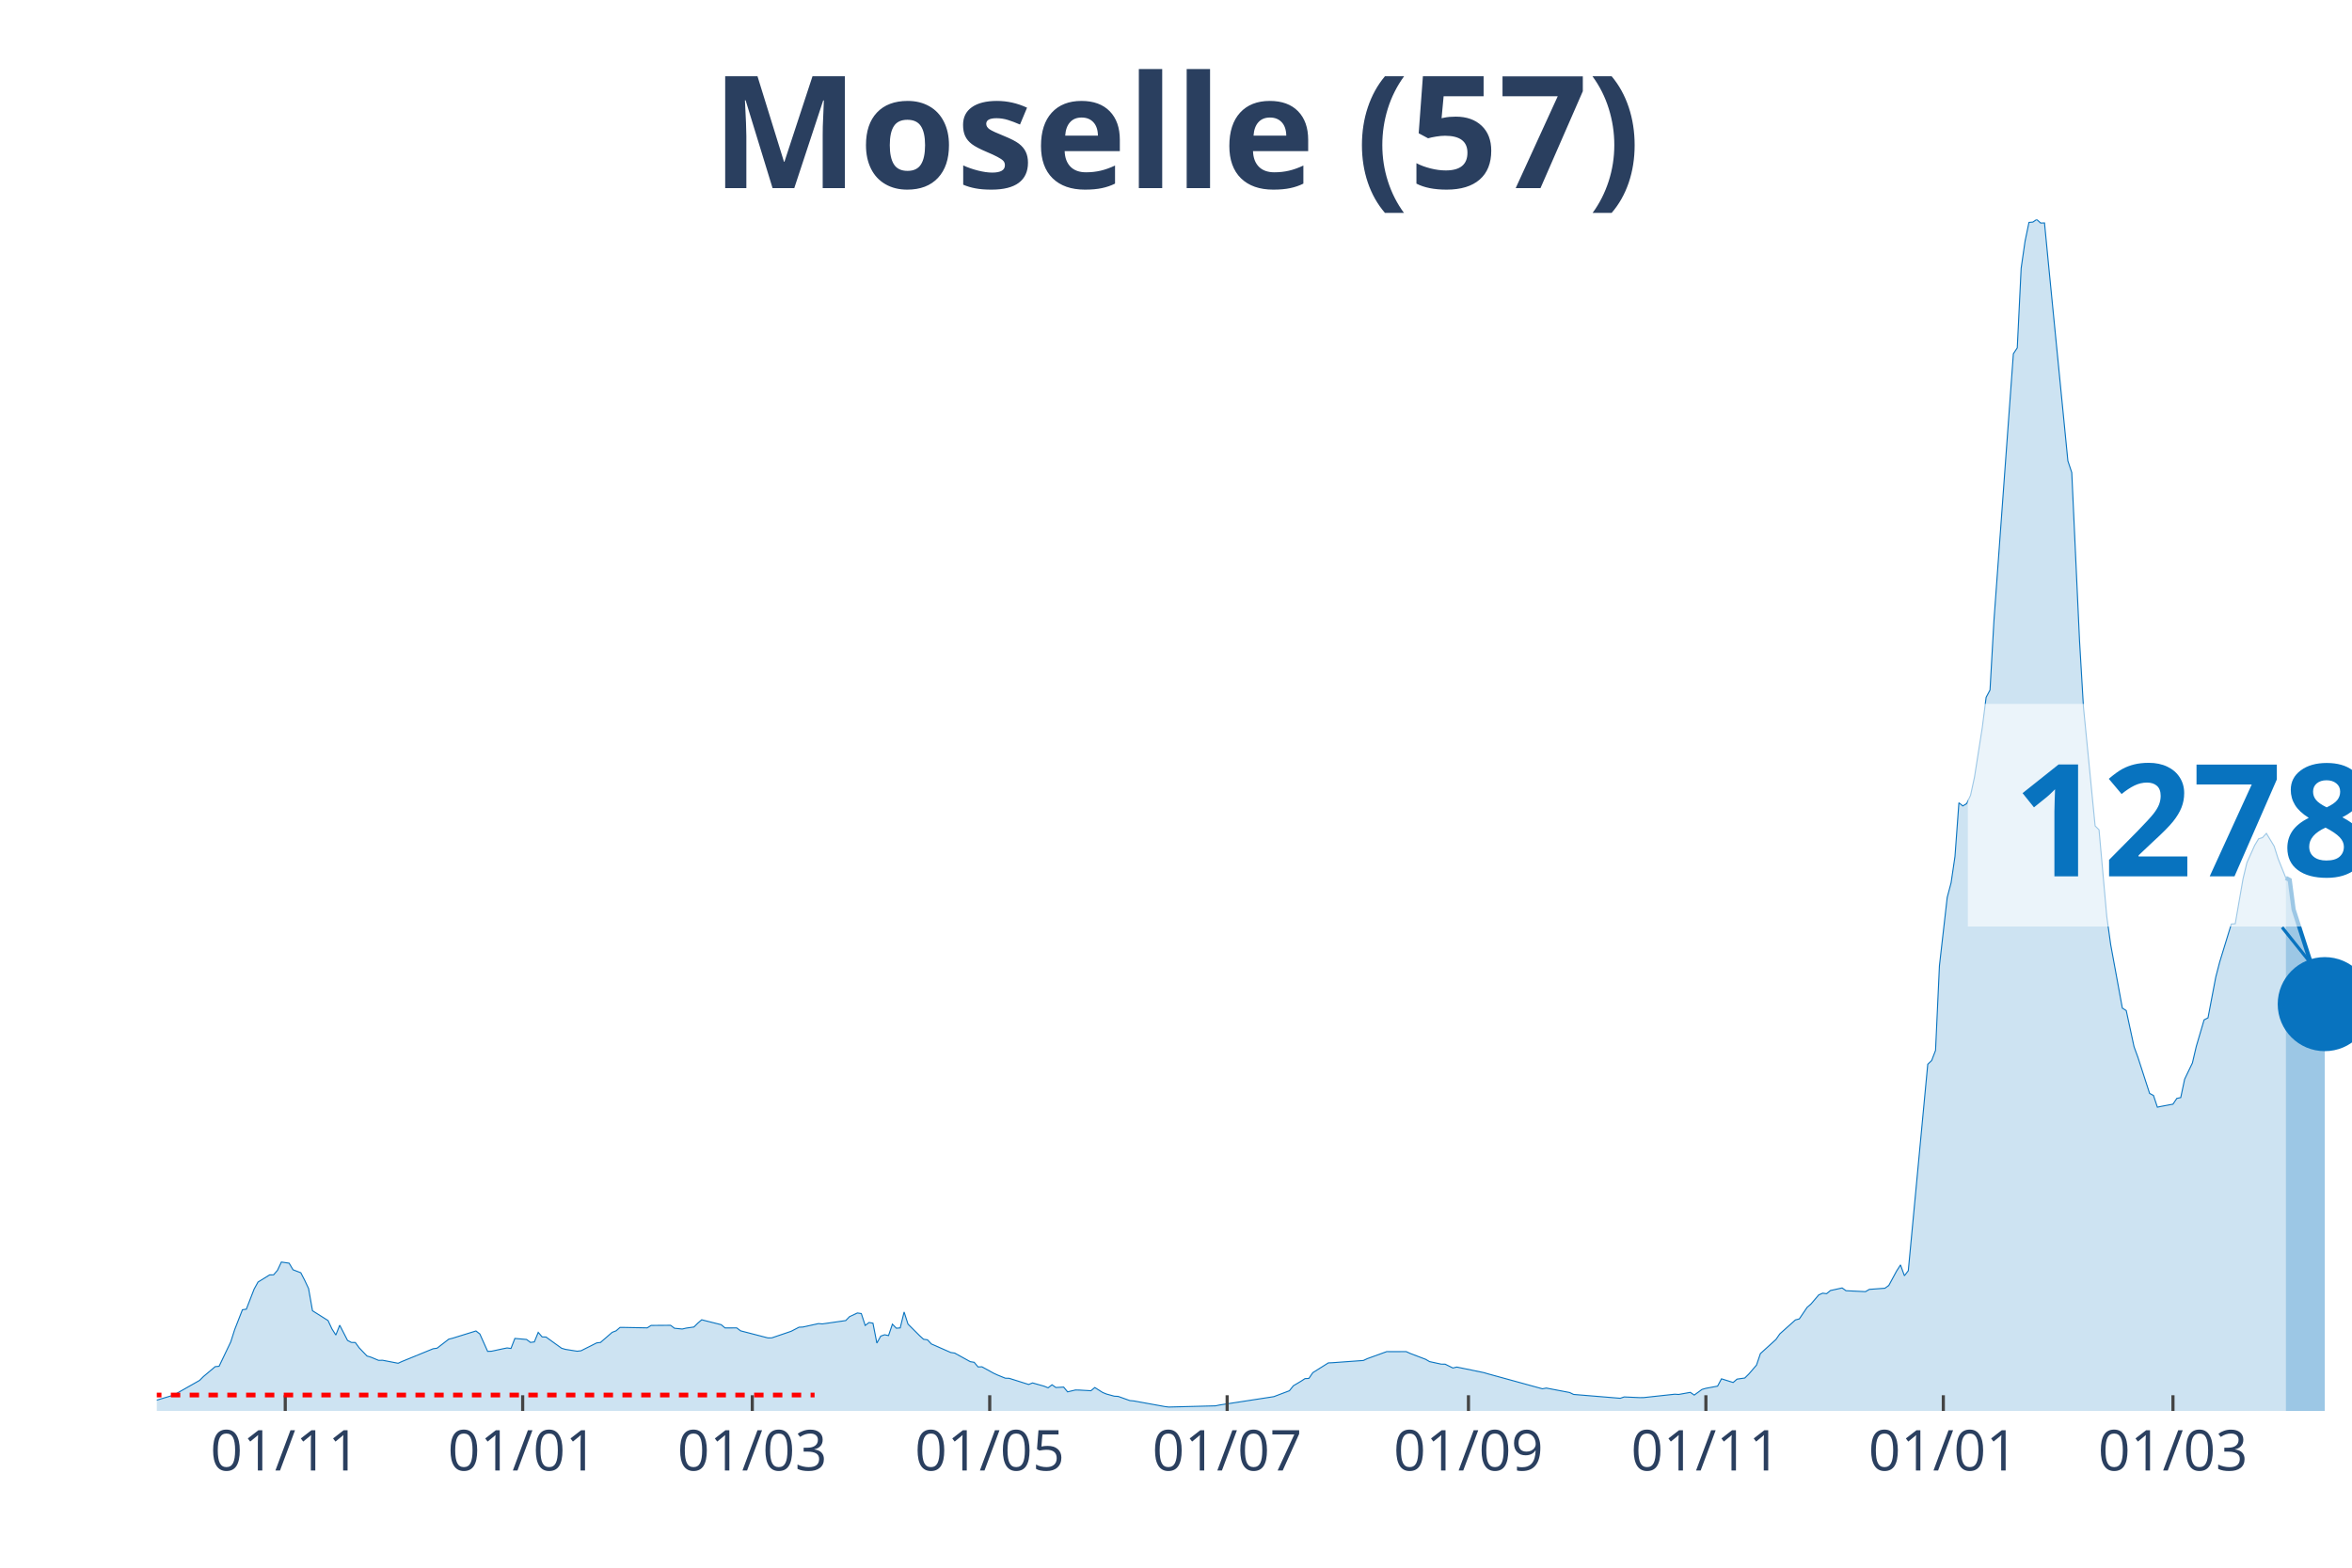
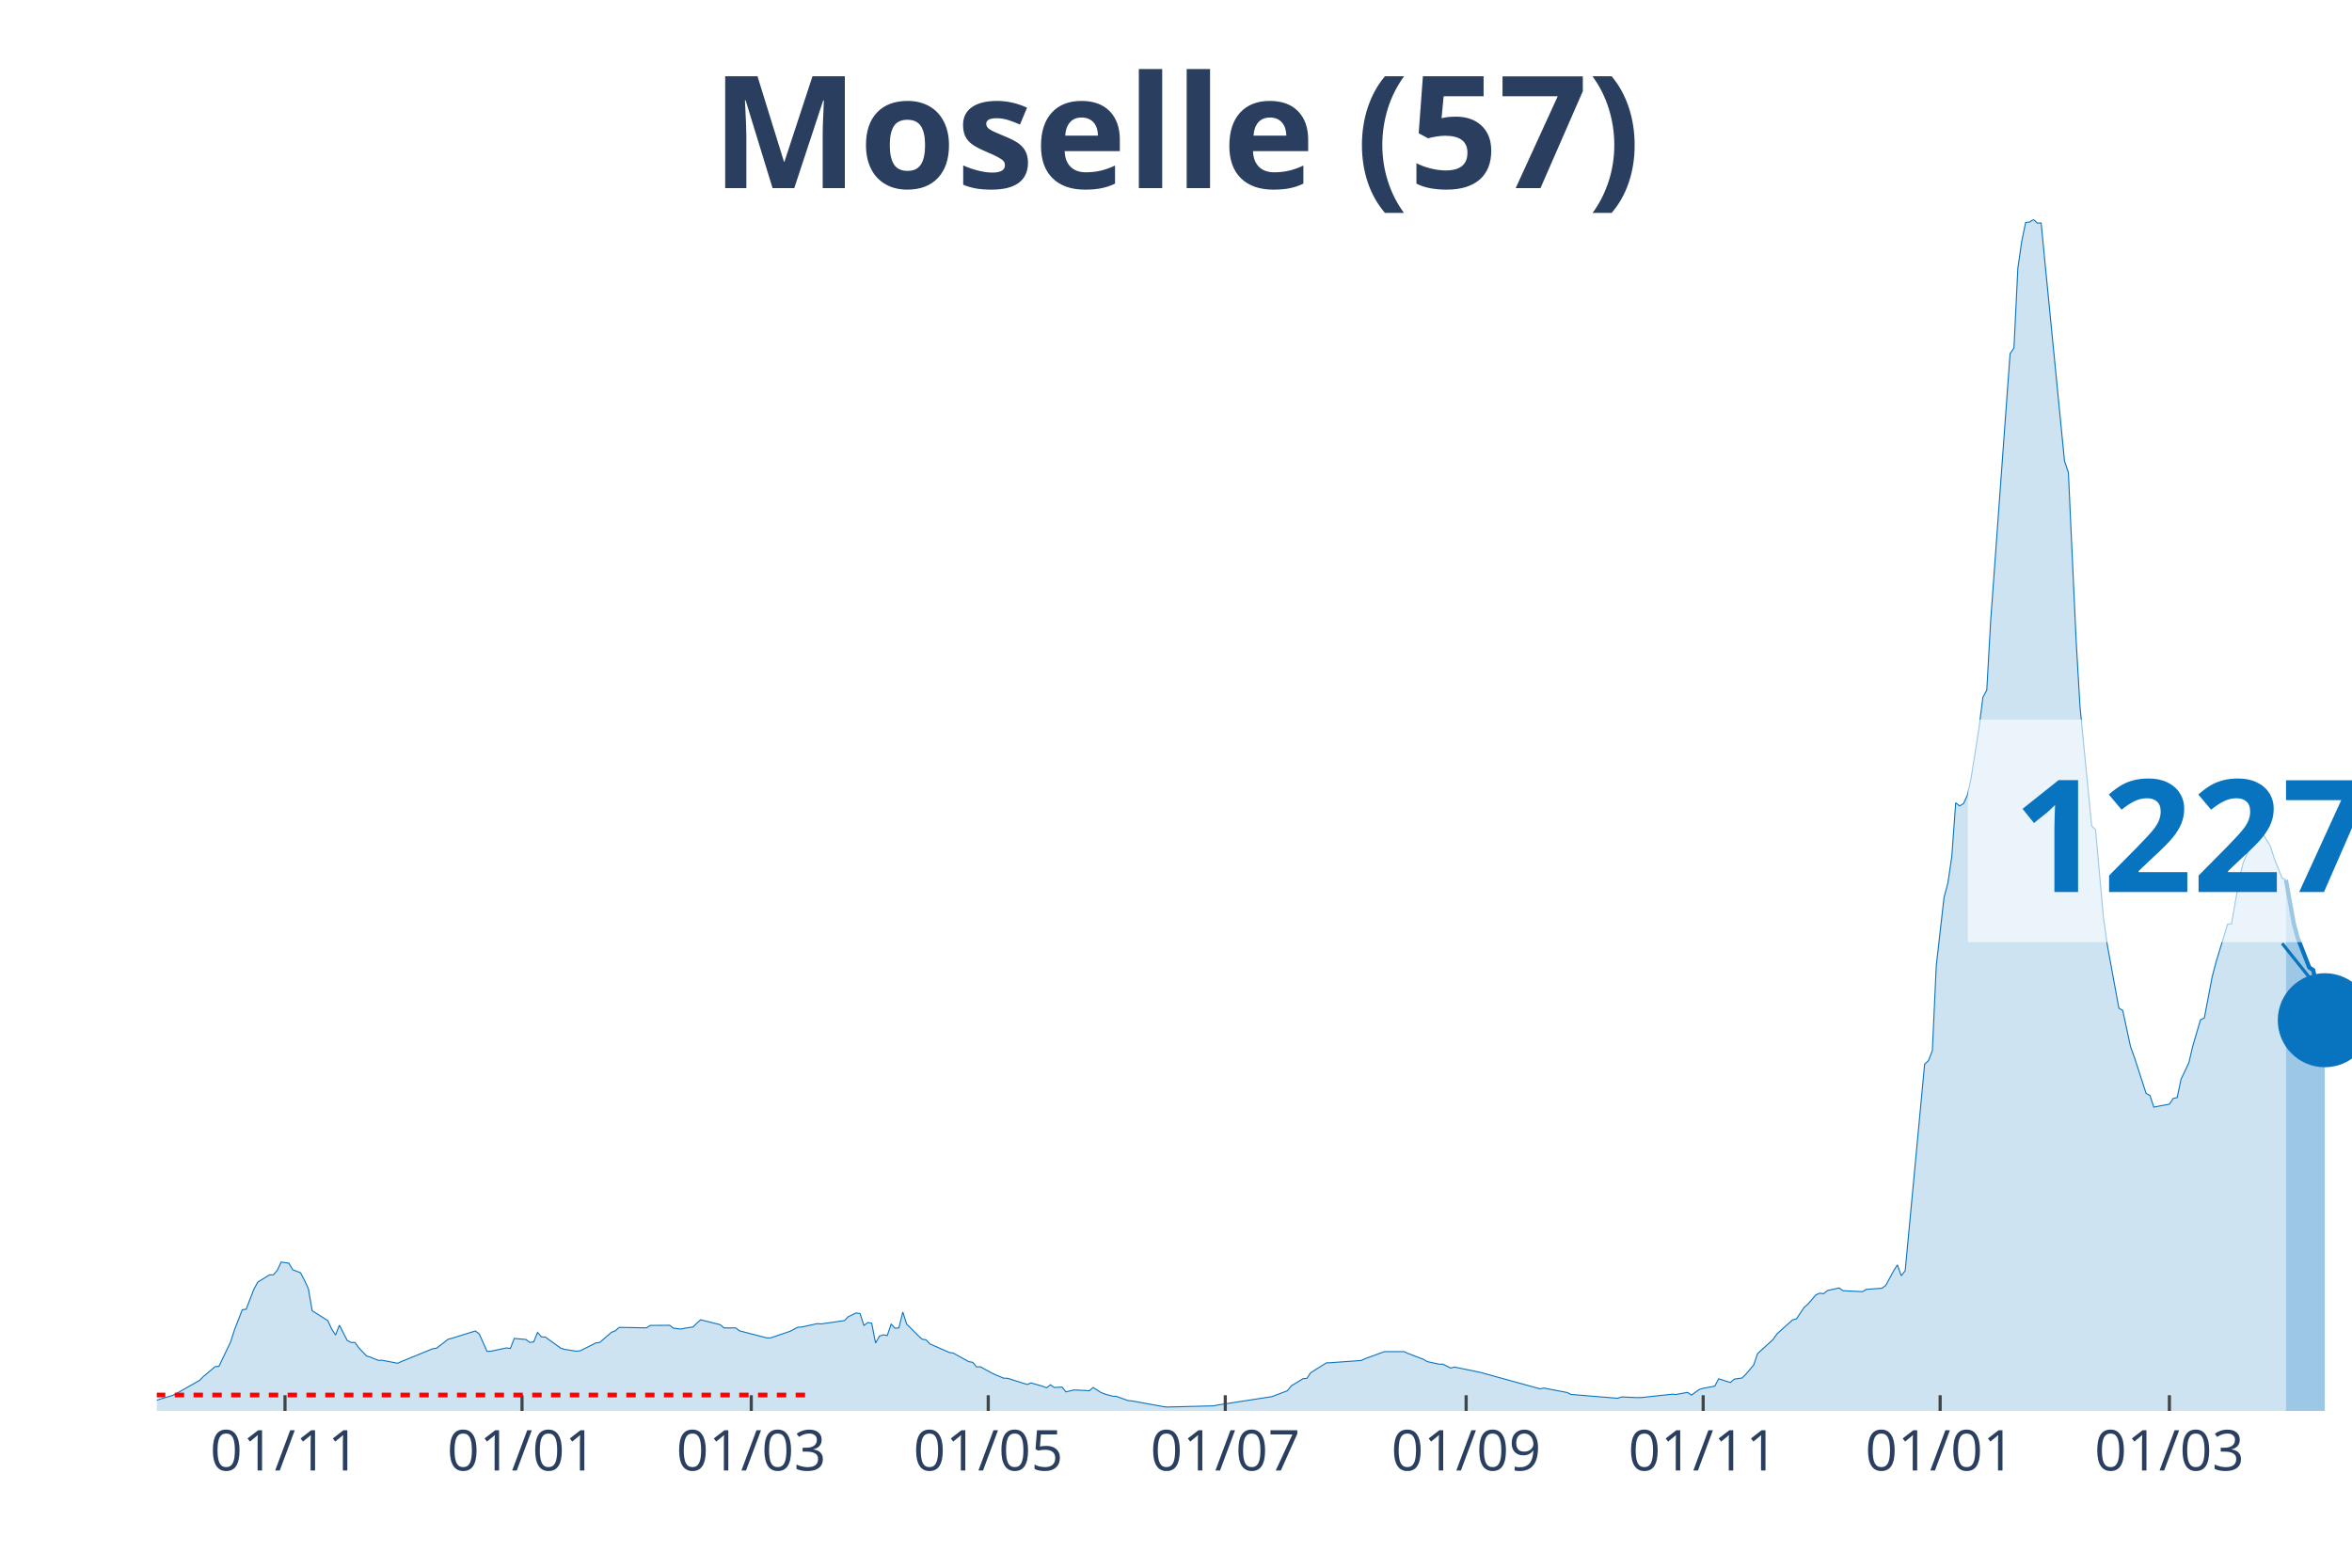
<svg xmlns="http://www.w3.org/2000/svg" class="main-svg" width="1125" height="750" style="" viewBox="0 0 750 500">
  <rect x="0" y="0" width="750" height="500" style="fill: rgb(0, 0, 0); fill-opacity: 0;" />
-   <defs id="defs-c40b5e">
+   <defs id="defs-d85284">
    <g class="clips">
-       <clipPath id="clipc40b5exyplot" class="plotclip">
+       <clipPath id="clipd85284xyplot" class="plotclip">
        <rect width="700" height="380" />
      </clipPath>
-       <clipPath class="axesclip" id="clipc40b5ex">
+       <clipPath class="axesclip" id="clipd85284x">
        <rect x="50" y="0" width="700" height="500" />
      </clipPath>
-       <clipPath class="axesclip" id="clipc40b5ey">
+       <clipPath class="axesclip" id="clipd85284y">
        <rect x="0" y="70" width="750" height="380" />
      </clipPath>
-       <clipPath class="axesclip" id="clipc40b5exy">
+       <clipPath class="axesclip" id="clipd85284xy">
        <rect x="50" y="70" width="700" height="380" />
      </clipPath>
    </g>
    <g class="gradients" />
  </defs>
  <g class="bglayer">
    <rect class="bg" x="50" y="70" width="700" height="380" style="fill: rgb(0, 0, 0); fill-opacity: 0; stroke-width: 0;" />
  </g>
  <g class="layer-below">
    <g class="imagelayer" />
    <g class="shapelayer" />
  </g>
  <g class="cartesianlayer">
    <g class="subplot xy">
      <g class="layer-subplot">
        <g class="shapelayer" />
        <g class="imagelayer" />
      </g>
      <g class="gridlayer">
        <g class="x">
-           <path class="xgrid crisp" transform="translate(90.96,0)" d="M0,70v380" style="stroke: rgb(255, 255, 255); stroke-opacity: 1; stroke-width: 1px;" />
-           <path class="xgrid crisp" transform="translate(166.67,0)" d="M0,70v380" style="stroke: rgb(255, 255, 255); stroke-opacity: 1; stroke-width: 1px;" />
-           <path class="xgrid crisp" transform="translate(239.89,0)" d="M0,70v380" style="stroke: rgb(255, 255, 255); stroke-opacity: 1; stroke-width: 1px;" />
-           <path class="xgrid crisp" transform="translate(315.6,0)" d="M0,70v380" style="stroke: rgb(255, 255, 255); stroke-opacity: 1; stroke-width: 1px;" />
-           <path class="xgrid crisp" transform="translate(391.31,0)" d="M0,70v380" style="stroke: rgb(255, 255, 255); stroke-opacity: 1; stroke-width: 1px;" />
-           <path class="xgrid crisp" transform="translate(468.26,0)" d="M0,70v380" style="stroke: rgb(255, 255, 255); stroke-opacity: 1; stroke-width: 1px;" />
-           <path class="xgrid crisp" transform="translate(543.97,0)" d="M0,70v380" style="stroke: rgb(255, 255, 255); stroke-opacity: 1; stroke-width: 1px;" />
-           <path class="xgrid crisp" transform="translate(619.68,0)" d="M0,70v380" style="stroke: rgb(255, 255, 255); stroke-opacity: 1; stroke-width: 1px;" />
-           <path class="xgrid crisp" transform="translate(692.91,0)" d="M0,70v380" style="stroke: rgb(255, 255, 255); stroke-opacity: 1; stroke-width: 1px;" />
+           <path class="xgrid crisp" transform="translate(90.88,0)" d="M0,70v380" style="stroke: rgb(255, 255, 255); stroke-opacity: 1; stroke-width: 1px;" />
+           <path class="xgrid crisp" transform="translate(166.46,0)" d="M0,70v380" style="stroke: rgb(255, 255, 255); stroke-opacity: 1; stroke-width: 1px;" />
+           <path class="xgrid crisp" transform="translate(239.56,0)" d="M0,70v380" style="stroke: rgb(255, 255, 255); stroke-opacity: 1; stroke-width: 1px;" />
+           <path class="xgrid crisp" transform="translate(315.13,0)" d="M0,70v380" style="stroke: rgb(255, 255, 255); stroke-opacity: 1; stroke-width: 1px;" />
+           <path class="xgrid crisp" transform="translate(390.71,0)" d="M0,70v380" style="stroke: rgb(255, 255, 255); stroke-opacity: 1; stroke-width: 1px;" />
+           <path class="xgrid crisp" transform="translate(467.52,0)" d="M0,70v380" style="stroke: rgb(255, 255, 255); stroke-opacity: 1; stroke-width: 1px;" />
+           <path class="xgrid crisp" transform="translate(543.1,0)" d="M0,70v380" style="stroke: rgb(255, 255, 255); stroke-opacity: 1; stroke-width: 1px;" />
+           <path class="xgrid crisp" transform="translate(618.67,0)" d="M0,70v380" style="stroke: rgb(255, 255, 255); stroke-opacity: 1; stroke-width: 1px;" />
+           <path class="xgrid crisp" transform="translate(691.77,0)" d="M0,70v380" style="stroke: rgb(255, 255, 255); stroke-opacity: 1; stroke-width: 1px;" />
        </g>
        <g class="y" />
      </g>
      <g class="zerolinelayer" />
      <path class="xlines-below" />
      <path class="ylines-below" />
      <g class="overlines-below" />
      <g class="xaxislayer-below" />
      <g class="yaxislayer-below" />
      <g class="overaxes-below" />
-       <g class="plot" transform="translate(50, 70)" clip-path="url('#clipc40b5exyplot')">
+       <g class="plot" transform="translate(50, 70)" clip-path="url('#clipd85284xyplot')">
        <g class="scatterlayer mlayer">
-           <g class="trace scatter trace54ec28" style="stroke-miterlimit: 2;">
+           <g class="trace scatter trace8f032b" style="stroke-miterlimit: 2;">
            <g class="fills">
              <g>
-                 <path class="js-fill" d="M678.9,380L-168.79,380L-168.79,377.84L-161.35,378.46L-160.11,378.75L-152.66,379.31L-151.42,379.21L-64.54,378.67L-63.3,378.37L-57.09,378.31L-55.85,378.15L-45.92,377.39L-44.68,377.16L-39.72,376.79L-38.48,377L-26.06,377.11L-24.82,377.04L-13.65,376.52L-12.41,376.78L-1.24,376.81L0,376.56L4.96,375.08L6.21,374.48L13.65,370.26L14.89,369.02L18.62,365.88L19.86,365.76L23.58,357.99L24.82,354.1L27.3,347.73L28.55,347.55L31.03,341.15L32.27,338.9L35.99,336.61L37.23,336.6L38.48,335.16L39.72,332.52L42.2,332.88L43.44,334.98L45.92,335.93L47.16,338.33L48.4,340.97L49.65,348.05L54.61,351.18L55.85,353.84L57.09,355.79L58.33,352.66L60.82,357.51L62.06,358.16L63.3,358.18L64.54,359.88L67.02,362.48L68.26,362.85L70.74,363.88L71.99,363.84L76.95,364.8L78.19,364.23L88.12,360.17L89.36,360L93.09,357.12L94.33,356.81L101.77,354.5L103.01,355.46L105.5,361.01L106.74,360.96L110.46,360.16L111.7,359.91L112.94,360.08L114.18,356.88L117.91,357.21L119.15,358.15L120.39,357.99L121.63,354.95L122.87,356.39L124.11,356.43L129.08,360.01L130.32,360.37L134.04,360.96L135.28,360.81L140.25,358.31L141.49,358.16L145.21,354.93L146.45,354.46L147.7,353.37L148.94,353.37L156.38,353.51L157.62,352.73L163.83,352.69L165.07,353.63L167.55,353.88L168.79,353.59L171.28,353.23L172.52,352L173.76,350.93L175,351.25L179.96,352.49L181.21,353.53L184.93,353.52L186.17,354.46L194.86,356.71L196.1,356.7L201.06,355.02L202.3,354.59L204.79,353.3L206.03,353.24L210.99,352.15L212.23,352.25L219.68,351.18L220.92,349.92L223.4,348.76L224.65,348.94L225.89,352.74L227.13,351.8L228.37,352.02L229.61,358.36L230.85,356.14L232.09,355.71L233.33,355.97L234.57,352.33L235.82,353.62L237.06,353.52L238.3,348.45L239.54,352.31L243.26,356.02L244.5,357.14L245.74,357.32L246.99,358.64L253.19,361.37L254.43,361.55L259.4,364.29L260.64,364.49L261.88,365.97L263.12,365.93L266.84,367.97L268.09,368.55L270.57,369.56L271.81,369.6L278.01,371.56L279.26,371.07L282.98,372.12L284.22,372.63L285.46,371.66L286.7,372.53L289.18,372.4L290.43,373.92L292.91,373.33L294.15,373.35L297.87,373.56L299.11,372.54L301.6,374.11L302.84,374.62L305.32,375.3L306.56,375.37L310.28,376.7L311.52,376.81L321.45,378.61L322.7,378.76L337.59,378.38L338.83,378.12L354.96,375.64L356.21,375.44L361.17,373.56L362.41,371.99L364.89,370.51L366.13,369.7L367.38,369.63L368.62,367.8L373.58,364.68L374.82,364.63L384.75,363.91L385.99,363.33L392.2,361.08L393.44,361.09L398.4,361.08L399.65,361.65L404.61,363.54L405.85,364.27L409.57,365.08L410.82,365.09L413.3,366.31L414.54,366.01L423.23,367.8L424.47,368.17L441.84,372.94L443.09,372.71L450.53,374.13L451.77,374.74L466.67,375.97L467.91,375.54L472.87,375.76L474.11,375.75L484.04,374.67L485.28,374.75L489.01,374.08L490.25,374.95L492.73,373.14L493.97,372.79L497.7,372.09L498.94,369.76L502.66,370.93L503.9,369.86L506.38,369.5L507.62,368.28L510.11,365.38L511.35,361.72L516.31,357.21L517.55,355.42L522.52,350.98L523.76,350.65L526.24,346.98L527.48,345.9L529.96,342.99L531.21,342.45L532.45,342.61L533.69,341.6L537.41,340.78L538.65,341.66L544.86,341.96L546.1,341.23L551.06,340.87L552.3,339.97L554.79,335.37L556.03,333.43L557.27,336.88L558.51,335.29L564.72,269.43L565.96,268.25L567.2,265.02L568.44,238.04L570.92,216.23L572.16,211.55L573.4,203.15L574.65,186.04L575.89,187.04L577.13,186.29L578.37,183.64L579.61,177.92L582.09,162.15L583.33,152.41L584.57,150.08L585.82,128L592.02,42.82L593.26,40.94L594.5,15.55L595.74,6.96L596.99,0.94L598.23,0.83L599.47,0L600.71,1.13L601.95,1.11L603.19,13.97L609.4,76.99L610.64,80.73L613.12,134.42L614.36,155.43L618.09,193.42L619.33,194.65L621.81,222.35L623.05,231.28L626.77,251.52L628.01,252.31L630.5,263.84L631.74,267.24L635.46,278.73L636.7,279.39L637.94,283.12L639.18,282.86L642.91,282.16L644.15,280.32L645.39,280.06L646.63,274.19L649.11,269.02L650.35,263.73L652.84,255.27L654.08,254.64L656.56,241.62L657.8,236.85L661.52,224.72L662.77,224.61L665.25,210.31L666.49,205.14L668.97,199.61L670.21,197.54L671.45,197.15L672.7,195.8L675.18,199.89L676.42,203.83L678.9,210" style="fill: rgb(8, 115, 191); fill-opacity: 0.2; stroke-width: 0;" />
+                 <path class="js-fill" d="M678.94,380L-168.5,380L-168.5,377.84L-161.06,378.46L-159.82,378.75L-152.39,379.31L-151.15,379.21L-64.42,378.67L-63.19,378.37L-56.99,378.31L-55.75,378.15L-45.84,377.39L-44.6,377.16L-39.65,376.79L-38.41,377L-26.02,377.11L-24.78,377.04L-13.63,376.52L-12.39,376.78L-1.24,376.81L0,376.56L4.96,375.08L6.19,374.48L13.63,370.26L14.87,369.02L18.58,365.88L19.82,365.76L23.54,357.99L24.78,354.1L27.26,347.73L28.5,347.55L30.97,341.15L32.21,338.9L35.93,336.61L37.17,336.6L38.41,335.16L39.65,332.52L42.12,332.88L43.36,334.98L45.84,335.93L47.08,338.33L48.32,340.97L49.56,348.05L54.51,351.18L55.75,353.84L56.99,355.79L58.23,352.66L60.71,357.51L61.95,358.16L63.19,358.18L64.42,359.88L66.9,362.48L68.14,362.85L70.62,363.88L71.86,363.84L76.81,364.8L78.05,364.23L87.96,360.17L89.2,360L92.92,357.12L94.16,356.81L101.59,354.5L102.83,355.46L105.31,361.01L106.55,360.96L110.27,360.16L111.5,359.91L112.74,360.08L113.98,356.88L117.7,357.21L118.94,358.15L120.18,357.99L121.42,354.95L122.65,356.39L123.89,356.43L128.85,360.01L130.09,360.37L133.81,360.96L135.04,360.81L140,358.31L141.24,358.16L144.96,354.93L146.19,354.46L147.43,353.37L148.67,353.37L156.11,353.51L157.35,352.73L163.54,352.69L164.78,353.63L167.26,353.88L168.5,353.59L170.97,353.23L172.21,352L173.45,350.93L174.69,351.25L179.65,352.49L180.88,353.53L184.6,353.52L185.84,354.46L194.51,356.71L195.75,356.7L200.71,355.02L201.95,354.59L204.42,353.3L205.66,353.24L210.62,352.15L211.86,352.25L219.29,351.18L220.53,349.92L223.01,348.76L224.25,348.94L225.49,352.74L226.73,351.8L227.96,352.02L229.2,358.36L230.44,356.14L231.68,355.71L232.92,355.97L234.16,352.33L235.4,353.62L236.64,353.52L237.88,348.45L239.12,352.31L242.83,356.02L244.07,357.14L245.31,357.32L246.55,358.64L252.74,361.37L253.98,361.55L258.94,364.29L260.18,364.49L261.42,365.97L262.65,365.93L266.37,367.97L267.61,368.55L270.09,369.56L271.33,369.6L277.52,371.56L278.76,371.07L282.48,372.12L283.72,372.63L284.96,371.66L286.19,372.53L288.67,372.4L289.91,373.92L292.39,373.33L293.63,373.35L297.35,373.56L298.58,372.54L301.06,374.11L302.3,374.62L304.78,375.3L306.02,375.37L309.73,376.7L310.97,376.81L320.88,378.61L322.12,378.76L336.99,378.38L338.23,378.12L354.34,375.64L355.58,375.44L360.53,373.56L361.77,371.99L364.25,370.51L365.49,369.7L366.73,369.63L367.96,367.8L372.92,364.68L374.16,364.63L384.07,363.91L385.31,363.33L391.5,361.08L392.74,361.09L397.7,361.08L398.94,361.65L403.89,363.54L405.13,364.27L408.85,365.08L410.09,365.09L412.57,366.31L413.81,366.01L422.48,367.8L423.72,368.17L441.06,372.94L442.3,372.71L449.73,374.13L450.97,374.74L465.84,375.97L467.08,375.54L472.04,375.76L473.27,375.75L483.19,374.67L484.42,374.75L488.14,374.08L489.38,374.95L491.86,373.14L493.1,372.79L496.81,372.09L498.05,369.76L501.77,370.93L503.01,369.86L505.49,369.5L506.73,368.28L509.2,365.38L510.44,361.72L515.4,357.21L516.64,355.42L521.59,350.98L522.83,350.65L525.31,346.98L526.55,345.9L529.03,342.99L530.27,342.45L531.5,342.61L532.74,341.6L536.46,340.78L537.7,341.66L543.89,341.96L545.13,341.23L550.09,340.87L551.33,339.97L553.81,335.37L555.04,333.43L556.28,336.88L557.52,335.29L563.72,269.43L564.96,268.25L566.19,265.02L567.43,238.04L569.91,216.23L571.15,211.55L572.39,203.15L573.63,186.04L574.87,187.04L576.11,186.29L577.35,183.64L578.58,177.92L581.06,162.15L582.3,152.41L583.54,150.08L584.78,128L590.97,42.82L592.21,40.94L593.45,15.55L594.69,6.96L595.93,0.94L597.17,0.83L598.41,0L599.65,1.13L600.88,1.11L602.12,13.97L608.32,76.99L609.56,80.73L612.04,134.42L613.27,155.43L616.99,193.42L618.23,194.65L620.71,222.35L621.95,231.28L625.66,251.52L626.9,252.31L629.38,263.84L630.62,267.24L634.34,278.73L635.58,279.39L636.81,283.12L638.05,282.86L641.77,282.16L643.01,280.32L644.25,280.06L645.49,274.19L647.96,269.02L649.2,263.73L651.68,255.27L652.92,254.64L655.4,241.62L656.64,236.85L660.35,224.72L661.59,224.61L664.07,210.31L665.31,205.14L667.79,199.61L669.03,197.54L670.27,197.15L671.5,195.8L673.98,199.89L675.22,203.83L677.7,210L678.94,210.65" style="fill: rgb(8, 115, 191); fill-opacity: 0.2; stroke-width: 0;" />
              </g>
            </g>
            <g class="errorbars" />
            <g class="lines">
-               <path class="js-line" d="M-168.79,377.84L-161.35,378.46L-160.11,378.75L-152.66,379.31L-151.42,379.21L-64.54,378.67L-63.3,378.37L-57.09,378.31L-55.85,378.15L-45.92,377.39L-44.68,377.16L-39.72,376.79L-38.48,377L-26.06,377.11L-24.82,377.04L-13.65,376.52L-12.41,376.78L-1.24,376.81L0,376.56L4.96,375.08L6.21,374.48L13.65,370.26L14.89,369.02L18.62,365.88L19.86,365.76L23.58,357.99L24.82,354.1L27.3,347.73L28.55,347.55L31.03,341.15L32.27,338.9L35.99,336.61L37.23,336.6L38.48,335.16L39.72,332.52L42.2,332.88L43.44,334.98L45.92,335.93L47.16,338.33L48.4,340.97L49.65,348.05L54.61,351.18L55.85,353.84L57.09,355.79L58.33,352.66L60.82,357.51L62.06,358.16L63.3,358.18L64.54,359.88L67.02,362.48L68.26,362.85L70.74,363.88L71.99,363.84L76.95,364.8L78.19,364.23L88.12,360.17L89.36,360L93.09,357.12L94.33,356.81L101.77,354.5L103.01,355.46L105.5,361.01L106.74,360.96L110.46,360.16L111.7,359.91L112.94,360.08L114.18,356.88L117.91,357.21L119.15,358.15L120.39,357.99L121.63,354.95L122.87,356.39L124.11,356.43L129.08,360.01L130.32,360.37L134.04,360.96L135.28,360.81L140.25,358.31L141.49,358.16L145.21,354.93L146.45,354.46L147.7,353.37L148.94,353.37L156.38,353.51L157.62,352.73L163.83,352.69L165.07,353.63L167.55,353.88L168.79,353.59L171.28,353.23L172.52,352L173.76,350.93L175,351.25L179.96,352.49L181.21,353.53L184.93,353.52L186.17,354.46L194.86,356.71L196.1,356.7L201.06,355.02L202.3,354.59L204.79,353.3L206.03,353.24L210.99,352.15L212.23,352.25L219.68,351.18L220.92,349.92L223.4,348.76L224.65,348.94L225.89,352.74L227.13,351.8L228.37,352.02L229.61,358.36L230.85,356.14L232.09,355.71L233.33,355.97L234.57,352.33L235.82,353.62L237.06,353.52L238.3,348.45L239.54,352.31L243.26,356.02L244.5,357.14L245.74,357.32L246.99,358.64L253.19,361.37L254.43,361.55L259.4,364.29L260.64,364.49L261.88,365.97L263.12,365.93L266.84,367.97L268.09,368.55L270.57,369.56L271.81,369.6L278.01,371.56L279.26,371.07L282.98,372.12L284.22,372.63L285.46,371.66L286.7,372.53L289.18,372.4L290.43,373.92L292.91,373.33L294.15,373.35L297.87,373.56L299.11,372.54L301.6,374.11L302.84,374.62L305.32,375.3L306.56,375.37L310.28,376.7L311.52,376.81L321.45,378.61L322.7,378.76L337.59,378.38L338.83,378.12L354.96,375.64L356.21,375.44L361.17,373.56L362.41,371.99L364.89,370.51L366.13,369.7L367.38,369.63L368.62,367.8L373.58,364.68L374.82,364.63L384.75,363.91L385.99,363.33L392.2,361.08L393.44,361.09L398.4,361.08L399.65,361.65L404.61,363.54L405.85,364.27L409.57,365.08L410.82,365.09L413.3,366.31L414.54,366.01L423.23,367.8L424.47,368.17L441.84,372.94L443.09,372.71L450.53,374.13L451.77,374.74L466.67,375.97L467.91,375.54L472.87,375.76L474.11,375.75L484.04,374.67L485.28,374.75L489.01,374.08L490.25,374.95L492.73,373.14L493.97,372.79L497.7,372.09L498.94,369.76L502.66,370.93L503.9,369.86L506.38,369.5L507.62,368.28L510.11,365.38L511.35,361.72L516.31,357.21L517.55,355.42L522.52,350.98L523.76,350.65L526.24,346.98L527.48,345.9L529.96,342.99L531.21,342.45L532.45,342.61L533.69,341.6L537.41,340.78L538.65,341.66L544.86,341.96L546.1,341.23L551.06,340.87L552.3,339.97L554.79,335.37L556.03,333.43L557.27,336.88L558.51,335.29L564.72,269.43L565.96,268.25L567.2,265.02L568.44,238.04L570.92,216.23L572.16,211.55L573.4,203.15L574.65,186.04L575.89,187.04L577.13,186.29L578.37,183.64L579.61,177.92L582.09,162.15L583.33,152.41L584.57,150.08L585.82,128L592.02,42.82L593.26,40.94L594.5,15.55L595.74,6.96L596.99,0.94L598.23,0.83L599.47,0L600.71,1.13L601.95,1.11L603.19,13.97L609.4,76.99L610.64,80.73L613.12,134.42L614.36,155.43L618.09,193.42L619.33,194.65L621.81,222.35L623.05,231.28L626.77,251.52L628.01,252.31L630.5,263.84L631.74,267.24L635.46,278.73L636.7,279.39L637.94,283.12L639.18,282.86L642.91,282.16L644.15,280.32L645.39,280.06L646.63,274.19L649.11,269.02L650.35,263.73L652.84,255.27L654.08,254.64L656.56,241.62L657.8,236.85L661.52,224.72L662.77,224.61L665.25,210.31L666.49,205.14L668.97,199.61L670.21,197.54L671.45,197.15L672.7,195.8L675.18,199.89L676.42,203.83L678.9,210" style="vector-effect: non-scaling-stroke; fill: none; stroke: rgb(8, 115, 191); stroke-opacity: 1; stroke-width: 0.5px; opacity: 1;" />
+               <path class="js-line" d="M-168.5,377.84L-161.06,378.46L-159.82,378.75L-152.39,379.31L-151.15,379.21L-64.42,378.67L-63.19,378.37L-56.99,378.31L-55.75,378.15L-45.84,377.39L-44.6,377.16L-39.65,376.79L-38.41,377L-26.02,377.11L-24.78,377.04L-13.63,376.52L-12.39,376.78L-1.24,376.81L0,376.56L4.96,375.08L6.19,374.48L13.63,370.26L14.87,369.02L18.58,365.88L19.82,365.76L23.54,357.99L24.78,354.1L27.26,347.73L28.5,347.55L30.97,341.15L32.21,338.9L35.93,336.61L37.17,336.6L38.41,335.16L39.65,332.52L42.12,332.88L43.36,334.98L45.84,335.93L47.08,338.33L48.32,340.97L49.56,348.05L54.51,351.18L55.75,353.84L56.99,355.79L58.23,352.66L60.71,357.51L61.95,358.16L63.19,358.18L64.42,359.88L66.9,362.48L68.14,362.85L70.62,363.88L71.86,363.84L76.81,364.8L78.05,364.23L87.96,360.17L89.2,360L92.92,357.12L94.16,356.81L101.59,354.5L102.83,355.46L105.31,361.01L106.55,360.96L110.27,360.16L111.5,359.91L112.74,360.08L113.98,356.88L117.7,357.21L118.94,358.15L120.18,357.99L121.42,354.95L122.65,356.39L123.89,356.43L128.85,360.01L130.09,360.37L133.81,360.96L135.04,360.81L140,358.31L141.24,358.16L144.96,354.93L146.19,354.46L147.43,353.37L148.67,353.37L156.11,353.51L157.35,352.73L163.54,352.69L164.78,353.63L167.26,353.88L168.5,353.59L170.97,353.23L172.21,352L173.45,350.93L174.69,351.25L179.65,352.49L180.88,353.53L184.6,353.52L185.84,354.46L194.51,356.71L195.75,356.7L200.71,355.02L201.95,354.59L204.42,353.3L205.66,353.24L210.62,352.15L211.86,352.25L219.29,351.18L220.53,349.92L223.01,348.76L224.25,348.94L225.49,352.74L226.73,351.8L227.96,352.02L229.2,358.36L230.44,356.14L231.68,355.71L232.92,355.97L234.16,352.33L235.4,353.62L236.64,353.52L237.88,348.45L239.12,352.31L242.83,356.02L244.07,357.14L245.31,357.32L246.55,358.64L252.74,361.37L253.98,361.55L258.94,364.29L260.18,364.49L261.42,365.97L262.65,365.93L266.37,367.97L267.61,368.55L270.09,369.56L271.33,369.6L277.52,371.56L278.76,371.07L282.48,372.12L283.72,372.63L284.96,371.66L286.19,372.53L288.67,372.4L289.91,373.92L292.39,373.33L293.63,373.35L297.35,373.56L298.58,372.54L301.06,374.11L302.3,374.62L304.78,375.3L306.02,375.37L309.73,376.7L310.97,376.81L320.88,378.61L322.12,378.76L336.99,378.38L338.23,378.12L354.34,375.64L355.58,375.44L360.53,373.56L361.77,371.99L364.25,370.51L365.49,369.7L366.73,369.63L367.96,367.8L372.92,364.68L374.16,364.63L384.07,363.91L385.31,363.33L391.5,361.08L392.74,361.09L397.7,361.08L398.94,361.65L403.89,363.54L405.13,364.27L408.85,365.08L410.09,365.09L412.57,366.31L413.81,366.01L422.48,367.8L423.72,368.17L441.06,372.94L442.3,372.71L449.73,374.13L450.97,374.74L465.84,375.97L467.08,375.54L472.04,375.76L473.27,375.75L483.19,374.67L484.42,374.75L488.14,374.08L489.38,374.95L491.86,373.14L493.1,372.79L496.81,372.09L498.05,369.76L501.77,370.93L503.01,369.86L505.49,369.5L506.73,368.28L509.2,365.38L510.44,361.72L515.4,357.21L516.64,355.42L521.59,350.98L522.83,350.65L525.31,346.98L526.55,345.9L529.03,342.99L530.27,342.45L531.5,342.61L532.74,341.6L536.46,340.78L537.7,341.66L543.89,341.96L545.13,341.23L550.09,340.87L551.33,339.97L553.81,335.37L555.04,333.43L556.28,336.88L557.52,335.29L563.72,269.43L564.96,268.25L566.19,265.02L567.43,238.04L569.91,216.23L571.15,211.55L572.39,203.15L573.63,186.04L574.87,187.04L576.11,186.29L577.35,183.64L578.58,177.92L581.06,162.15L582.3,152.41L583.54,150.08L584.78,128L590.97,42.82L592.21,40.94L593.45,15.55L594.69,6.96L595.93,0.94L597.17,0.83L598.41,0L599.65,1.13L600.88,1.11L602.12,13.97L608.32,76.99L609.56,80.73L612.04,134.42L613.27,155.43L616.99,193.42L618.23,194.65L620.71,222.35L621.95,231.28L625.66,251.52L626.9,252.31L629.38,263.84L630.62,267.24L634.34,278.73L635.58,279.39L636.81,283.12L638.05,282.86L641.77,282.16L643.01,280.32L644.25,280.06L645.49,274.19L647.96,269.02L649.2,263.73L651.68,255.27L652.92,254.64L655.4,241.62L656.64,236.85L660.35,224.72L661.59,224.61L664.07,210.31L665.31,205.14L667.79,199.61L669.03,197.54L670.27,197.15L671.5,195.8L673.98,199.89L675.22,203.83L677.7,210L678.94,210.65" style="vector-effect: non-scaling-stroke; fill: none; stroke: rgb(8, 115, 191); stroke-opacity: 1; stroke-width: 0.5px; opacity: 1;" />
            </g>
            <g class="points" />
            <g class="text" />
          </g>
-           <g class="trace scatter tracef0d523" style="stroke-miterlimit: 2;">
+           <g class="trace scatter trace265f70" style="stroke-miterlimit: 2;">
            <g class="fills">
              <g>
-                 <path class="js-fill" d="M691.31,380L678.9,380L678.9,210L680.14,210.65L681.38,220.07L686.35,235.5L687.59,238.56L688.83,239.38L690.07,246.38L691.31,250.26" style="fill: rgb(8, 115, 191); fill-opacity: 0.4; stroke-width: 0;" />
+                 <path class="js-fill" d="M691.33,380L678.94,380L678.94,210.65L681.42,224.42L682.65,229.03L686.37,238.56L687.61,239.38L690.09,250.26L691.33,255.39" style="fill: rgb(8, 115, 191); fill-opacity: 0.4; stroke-width: 0;" />
              </g>
            </g>
            <g class="errorbars" />
            <g class="lines">
-               <path class="js-line" d="M678.9,210L680.14,210.65L681.38,220.07L686.35,235.5L687.59,238.56L688.83,239.38L690.07,246.38L691.31,250.26" style="vector-effect: non-scaling-stroke; fill: none; stroke: rgb(8, 115, 191); stroke-opacity: 1; stroke-width: 2px; opacity: 1;" />
+               <path class="js-line" d="M678.94,210.65L681.42,224.42L682.65,229.03L686.37,238.56L687.61,239.38L690.09,250.26L691.33,255.39" style="vector-effect: non-scaling-stroke; fill: none; stroke: rgb(8, 115, 191); stroke-opacity: 1; stroke-width: 2px; opacity: 1;" />
            </g>
            <g class="points" />
            <g class="text" />
          </g>
-           <g class="trace scatter trace4382a4" style="stroke-miterlimit: 2; opacity: 1;">
+           <g class="trace scatter trace6731e3" style="stroke-miterlimit: 2; opacity: 1;">
            <g class="fills" />
            <g class="errorbars" />
            <g class="lines" />
            <g class="points">
-               <path class="point" transform="translate(691.31,250.26)" d="M15,0A15,15 0 1,1 0,-15A15,15 0 0,1 15,0Z" style="opacity: 1; stroke-width: 0px; fill: rgb(8, 115, 191); fill-opacity: 1;" />
+               <path class="point" transform="translate(691.33,255.39)" d="M15,0A15,15 0 1,1 0,-15A15,15 0 0,1 15,0Z" style="opacity: 1; stroke-width: 0px; fill: rgb(8, 115, 191); fill-opacity: 1;" />
            </g>
            <g class="text" />
          </g>
        </g>
      </g>
      <g class="overplot" />
      <path class="xlines-above crisp" style="fill: none; stroke-width: 1px; stroke: rgb(0, 0, 0); stroke-opacity: 0;" d="" />
      <path class="ylines-above crisp" style="fill: none;" d="M0,0" />
      <g class="overlines-above" />
      <g class="xaxislayer-above">
-         <path class="xtick ticks crisp" d="M0,450v-5" transform="translate(90.96,0)" style="stroke: rgb(68, 68, 68); stroke-opacity: 1; stroke-width: 1px;" />
-         <path class="xtick ticks crisp" d="M0,450v-5" transform="translate(166.67,0)" style="stroke: rgb(68, 68, 68); stroke-opacity: 1; stroke-width: 1px;" />
-         <path class="xtick ticks crisp" d="M0,450v-5" transform="translate(239.89,0)" style="stroke: rgb(68, 68, 68); stroke-opacity: 1; stroke-width: 1px;" />
-         <path class="xtick ticks crisp" d="M0,450v-5" transform="translate(315.6,0)" style="stroke: rgb(68, 68, 68); stroke-opacity: 1; stroke-width: 1px;" />
-         <path class="xtick ticks crisp" d="M0,450v-5" transform="translate(391.31,0)" style="stroke: rgb(68, 68, 68); stroke-opacity: 1; stroke-width: 1px;" />
-         <path class="xtick ticks crisp" d="M0,450v-5" transform="translate(468.26,0)" style="stroke: rgb(68, 68, 68); stroke-opacity: 1; stroke-width: 1px;" />
-         <path class="xtick ticks crisp" d="M0,450v-5" transform="translate(543.97,0)" style="stroke: rgb(68, 68, 68); stroke-opacity: 1; stroke-width: 1px;" />
-         <path class="xtick ticks crisp" d="M0,450v-5" transform="translate(619.68,0)" style="stroke: rgb(68, 68, 68); stroke-opacity: 1; stroke-width: 1px;" />
-         <path class="xtick ticks crisp" d="M0,450v-5" transform="translate(692.91,0)" style="stroke: rgb(68, 68, 68); stroke-opacity: 1; stroke-width: 1px;" />
+         <path class="xtick ticks crisp" d="M0,450v-5" transform="translate(90.88,0)" style="stroke: rgb(68, 68, 68); stroke-opacity: 1; stroke-width: 1px;" />
+         <path class="xtick ticks crisp" d="M0,450v-5" transform="translate(166.46,0)" style="stroke: rgb(68, 68, 68); stroke-opacity: 1; stroke-width: 1px;" />
+         <path class="xtick ticks crisp" d="M0,450v-5" transform="translate(239.56,0)" style="stroke: rgb(68, 68, 68); stroke-opacity: 1; stroke-width: 1px;" />
+         <path class="xtick ticks crisp" d="M0,450v-5" transform="translate(315.13,0)" style="stroke: rgb(68, 68, 68); stroke-opacity: 1; stroke-width: 1px;" />
+         <path class="xtick ticks crisp" d="M0,450v-5" transform="translate(390.71,0)" style="stroke: rgb(68, 68, 68); stroke-opacity: 1; stroke-width: 1px;" />
+         <path class="xtick ticks crisp" d="M0,450v-5" transform="translate(467.52,0)" style="stroke: rgb(68, 68, 68); stroke-opacity: 1; stroke-width: 1px;" />
+         <path class="xtick ticks crisp" d="M0,450v-5" transform="translate(543.1,0)" style="stroke: rgb(68, 68, 68); stroke-opacity: 1; stroke-width: 1px;" />
+         <path class="xtick ticks crisp" d="M0,450v-5" transform="translate(618.67,0)" style="stroke: rgb(68, 68, 68); stroke-opacity: 1; stroke-width: 1px;" />
+         <path class="xtick ticks crisp" d="M0,450v-5" transform="translate(691.77,0)" style="stroke: rgb(68, 68, 68); stroke-opacity: 1; stroke-width: 1px;" />
        <g class="xtick">
-           <text text-anchor="middle" x="0" y="469" transform="translate(90.96,0)" style="font-family: 'Open Sans', verdana, arial, sans-serif; font-size: 18px; fill: rgb(42, 63, 95); fill-opacity: 1; white-space: pre;">01/11</text>
+           <text text-anchor="middle" x="0" y="469" transform="translate(90.88,0)" style="font-family: 'Open Sans', verdana, arial, sans-serif; font-size: 18px; fill: rgb(42, 63, 95); fill-opacity: 1; white-space: pre;">01/11</text>
        </g>
        <g class="xtick">
-           <text text-anchor="middle" x="0" y="469" transform="translate(166.67,0)" style="font-family: 'Open Sans', verdana, arial, sans-serif; font-size: 18px; fill: rgb(42, 63, 95); fill-opacity: 1; white-space: pre;">01/01</text>
+           <text text-anchor="middle" x="0" y="469" transform="translate(166.46,0)" style="font-family: 'Open Sans', verdana, arial, sans-serif; font-size: 18px; fill: rgb(42, 63, 95); fill-opacity: 1; white-space: pre;">01/01</text>
        </g>
        <g class="xtick">
-           <text text-anchor="middle" x="0" y="469" transform="translate(239.89,0)" style="font-family: 'Open Sans', verdana, arial, sans-serif; font-size: 18px; fill: rgb(42, 63, 95); fill-opacity: 1; white-space: pre;">01/03</text>
+           <text text-anchor="middle" x="0" y="469" transform="translate(239.56,0)" style="font-family: 'Open Sans', verdana, arial, sans-serif; font-size: 18px; fill: rgb(42, 63, 95); fill-opacity: 1; white-space: pre;">01/03</text>
        </g>
        <g class="xtick">
-           <text text-anchor="middle" x="0" y="469" transform="translate(315.6,0)" style="font-family: 'Open Sans', verdana, arial, sans-serif; font-size: 18px; fill: rgb(42, 63, 95); fill-opacity: 1; white-space: pre;">01/05</text>
+           <text text-anchor="middle" x="0" y="469" transform="translate(315.13,0)" style="font-family: 'Open Sans', verdana, arial, sans-serif; font-size: 18px; fill: rgb(42, 63, 95); fill-opacity: 1; white-space: pre;">01/05</text>
        </g>
        <g class="xtick">
-           <text text-anchor="middle" x="0" y="469" transform="translate(391.31,0)" style="font-family: 'Open Sans', verdana, arial, sans-serif; font-size: 18px; fill: rgb(42, 63, 95); fill-opacity: 1; white-space: pre;">01/07</text>
+           <text text-anchor="middle" x="0" y="469" transform="translate(390.71,0)" style="font-family: 'Open Sans', verdana, arial, sans-serif; font-size: 18px; fill: rgb(42, 63, 95); fill-opacity: 1; white-space: pre;">01/07</text>
        </g>
        <g class="xtick">
-           <text text-anchor="middle" x="0" y="469" transform="translate(468.26,0)" style="font-family: 'Open Sans', verdana, arial, sans-serif; font-size: 18px; fill: rgb(42, 63, 95); fill-opacity: 1; white-space: pre;">01/09</text>
+           <text text-anchor="middle" x="0" y="469" transform="translate(467.52,0)" style="font-family: 'Open Sans', verdana, arial, sans-serif; font-size: 18px; fill: rgb(42, 63, 95); fill-opacity: 1; white-space: pre;">01/09</text>
        </g>
        <g class="xtick">
-           <text text-anchor="middle" x="0" y="469" transform="translate(543.97,0)" style="font-family: 'Open Sans', verdana, arial, sans-serif; font-size: 18px; fill: rgb(42, 63, 95); fill-opacity: 1; white-space: pre;">01/11</text>
+           <text text-anchor="middle" x="0" y="469" transform="translate(543.1,0)" style="font-family: 'Open Sans', verdana, arial, sans-serif; font-size: 18px; fill: rgb(42, 63, 95); fill-opacity: 1; white-space: pre;">01/11</text>
        </g>
        <g class="xtick">
-           <text text-anchor="middle" x="0" y="469" transform="translate(619.68,0)" style="font-family: 'Open Sans', verdana, arial, sans-serif; font-size: 18px; fill: rgb(42, 63, 95); fill-opacity: 1; white-space: pre;">01/01</text>
+           <text text-anchor="middle" x="0" y="469" transform="translate(618.67,0)" style="font-family: 'Open Sans', verdana, arial, sans-serif; font-size: 18px; fill: rgb(42, 63, 95); fill-opacity: 1; white-space: pre;">01/01</text>
        </g>
        <g class="xtick">
-           <text text-anchor="middle" x="0" y="469" transform="translate(692.91,0)" style="font-family: 'Open Sans', verdana, arial, sans-serif; font-size: 18px; fill: rgb(42, 63, 95); fill-opacity: 1; white-space: pre;">01/03</text>
+           <text text-anchor="middle" x="0" y="469" transform="translate(691.77,0)" style="font-family: 'Open Sans', verdana, arial, sans-serif; font-size: 18px; fill: rgb(42, 63, 95); fill-opacity: 1; white-space: pre;">01/03</text>
        </g>
      </g>
      <g class="yaxislayer-above" />
      <g class="overaxes-above" />
    </g>
  </g>
  <g class="polarlayer" />
  <g class="ternarylayer" />
  <g class="geolayer" />
  <g class="funnelarealayer" />
  <g class="pielayer" />
  <g class="treemaplayer" />
  <g class="sunburstlayer" />
  <g class="glimages" />
-   <defs id="topdefs-c40b5e">
+   <defs id="topdefs-d85284">
    <g class="clips" />
  </defs>
  <g class="layer-above">
    <g class="imagelayer" />
    <g class="shapelayer">
-       <path data-index="0" fill-rule="evenodd" d="M-647.52,444.93L259.75,444.93" clip-path="url('#clipc40b5exy')" style="opacity: 1; stroke: rgb(255, 0, 0); stroke-opacity: 1; fill: rgb(0, 0, 0); fill-opacity: 0; stroke-dasharray: 3px, 3px; stroke-width: 1.5px;" />
+       <path data-index="0" fill-rule="evenodd" d="M-646.28,444.93L259.38,444.93" clip-path="url('#clipd85284xy')" style="opacity: 1; stroke: rgb(255, 0, 0); stroke-opacity: 1; fill: rgb(0, 0, 0); fill-opacity: 0; stroke-dasharray: 3px, 3px; stroke-width: 1.5px;" />
    </g>
  </g>
  <g class="infolayer">
    <g class="g-gtitle">
      <text class="gtitle" x="375" y="25" text-anchor="middle" dy="0.7em" style="font-family: 'Open Sans', verdana, arial, sans-serif; font-size: 50px; fill: rgb(42, 63, 95); opacity: 1; font-weight: normal; white-space: pre;">
        <tspan style="font-weight:bold">Moselle (57)</tspan>
      </text>
    </g>
    <g class="g-xtitle" />
    <g class="annotation" data-index="0" style="opacity: 1;">
-       <g class="annotation-text-g" transform="rotate(0,699.31,260.26)">
-         <g class="cursor-pointer" transform="translate(627, 224)">
+       <g class="annotation-text-g" transform="rotate(0,699.33,265.39)">
+         <g class="cursor-pointer" transform="translate(627, 229)">
          <rect class="bg" x="0.5" y="0.5" width="143" height="71" style="stroke-width: 1px; stroke: rgb(0, 0, 0); stroke-opacity: 0; fill: rgb(255, 255, 255); fill-opacity: 0.6;" />
          <text class="annotation-text" text-anchor="middle" x="72.078" y="55.5" style="font-family: 'Open Sans', verdana, arial, sans-serif; font-size: 50px; fill: rgb(8, 115, 191); fill-opacity: 1; white-space: pre;">
-             <tspan style="font-weight:bold">1278 </tspan>
+             <tspan style="font-weight:bold">1227 </tspan>
          </text>
        </g>
      </g>
      <g class="annotation-arrow-g" style="opacity: 1;">
-         <path d="M727.71,295.76L739.31,310.26" style="stroke-width: 1px; stroke: rgb(8, 115, 191); stroke-opacity: 1; stroke-dasharray: 0px, 0px, 18.569px, 18.569px;" />
+         <path d="M727.73,300.89L739.33,315.39" style="stroke-width: 1px; stroke: rgb(8, 115, 191); stroke-opacity: 1; stroke-dasharray: 0px, 0px, 18.569px, 18.569px;" />
      </g>
    </g>
  </g>
</svg>
